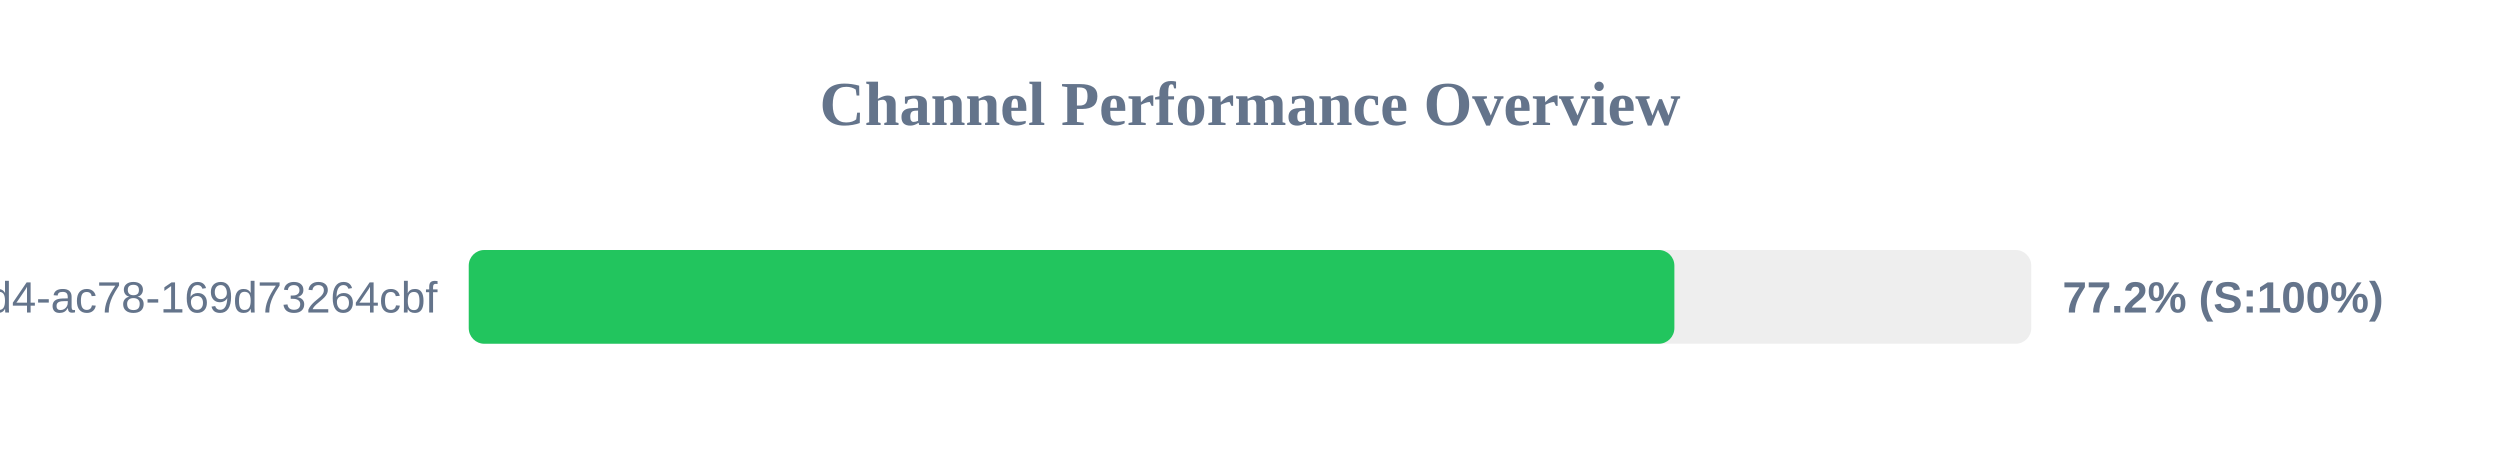
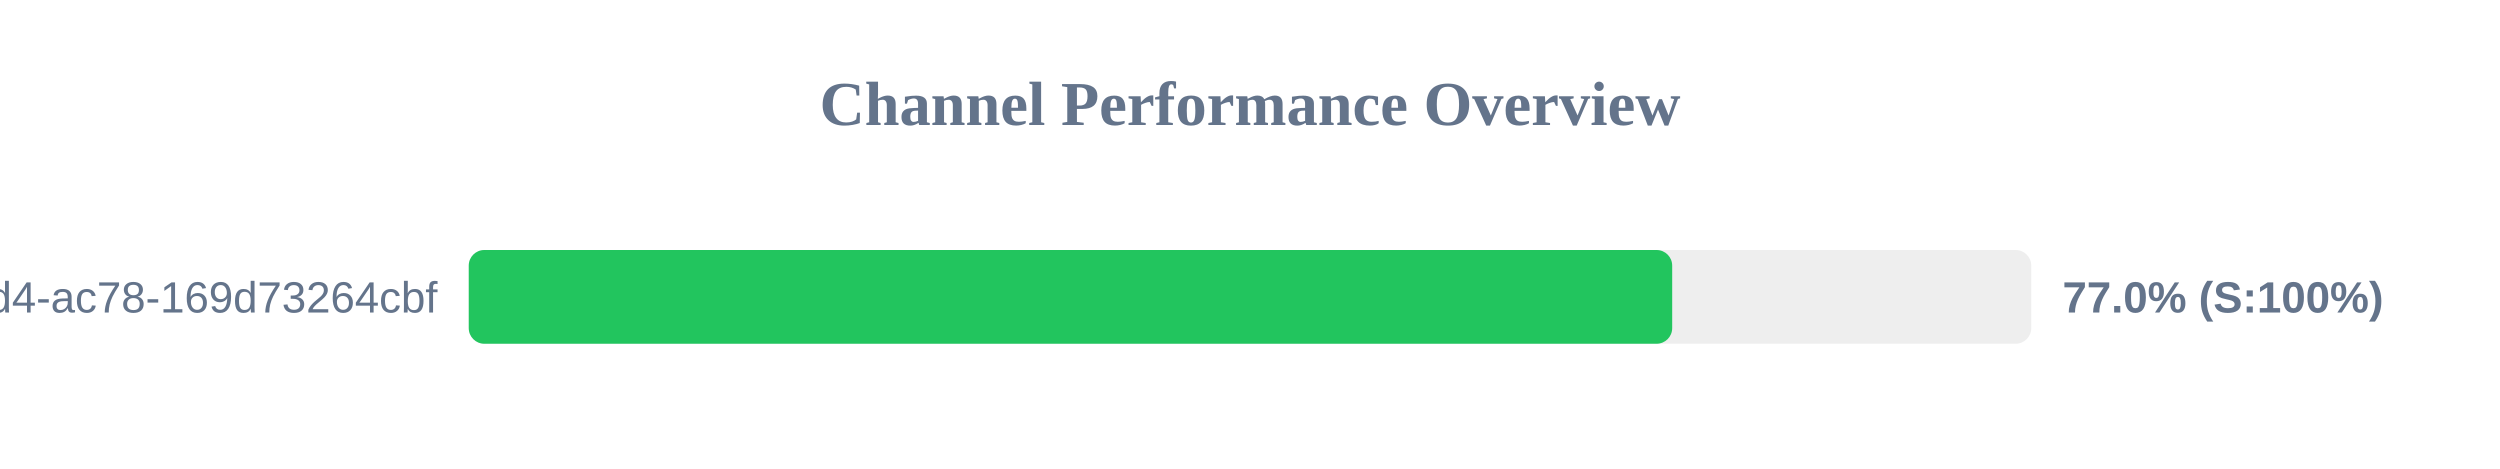
<svg xmlns="http://www.w3.org/2000/svg" width="800" height="150" version="1.1">
  <style>
        .row { font: 14px Arial; fill: #64748b; }
        .score { font: bold 14px Arial; fill: #64748b; }
    </style>
  <text x="400" y="40" text-anchor="middle" font-size="20px" font-weight="bold" fill="#64748b">Channel Performance Overview</text>
  <rect x="150" y="80" width="500" height="30" fill="#eee" rx="5" />
-   <rect x="150" y="80" width="385.8" height="30" fill="#22c55e" rx="5" />
+   <rect x="150" y="80" width="385.1" height="30" fill="#22c55e" rx="5" />
  <text x="140" y="100" text-anchor="end" class="row">?uuid=48c2c901-72e6-46d4-ac78-169d73264cbf</text>
-   <text x="660" y="100" text-anchor="start" class="score">77.2% (S:100%)</text>
+   <text x="660" y="100" text-anchor="start" class="score">77.0% (S:100%)</text>
</svg>
